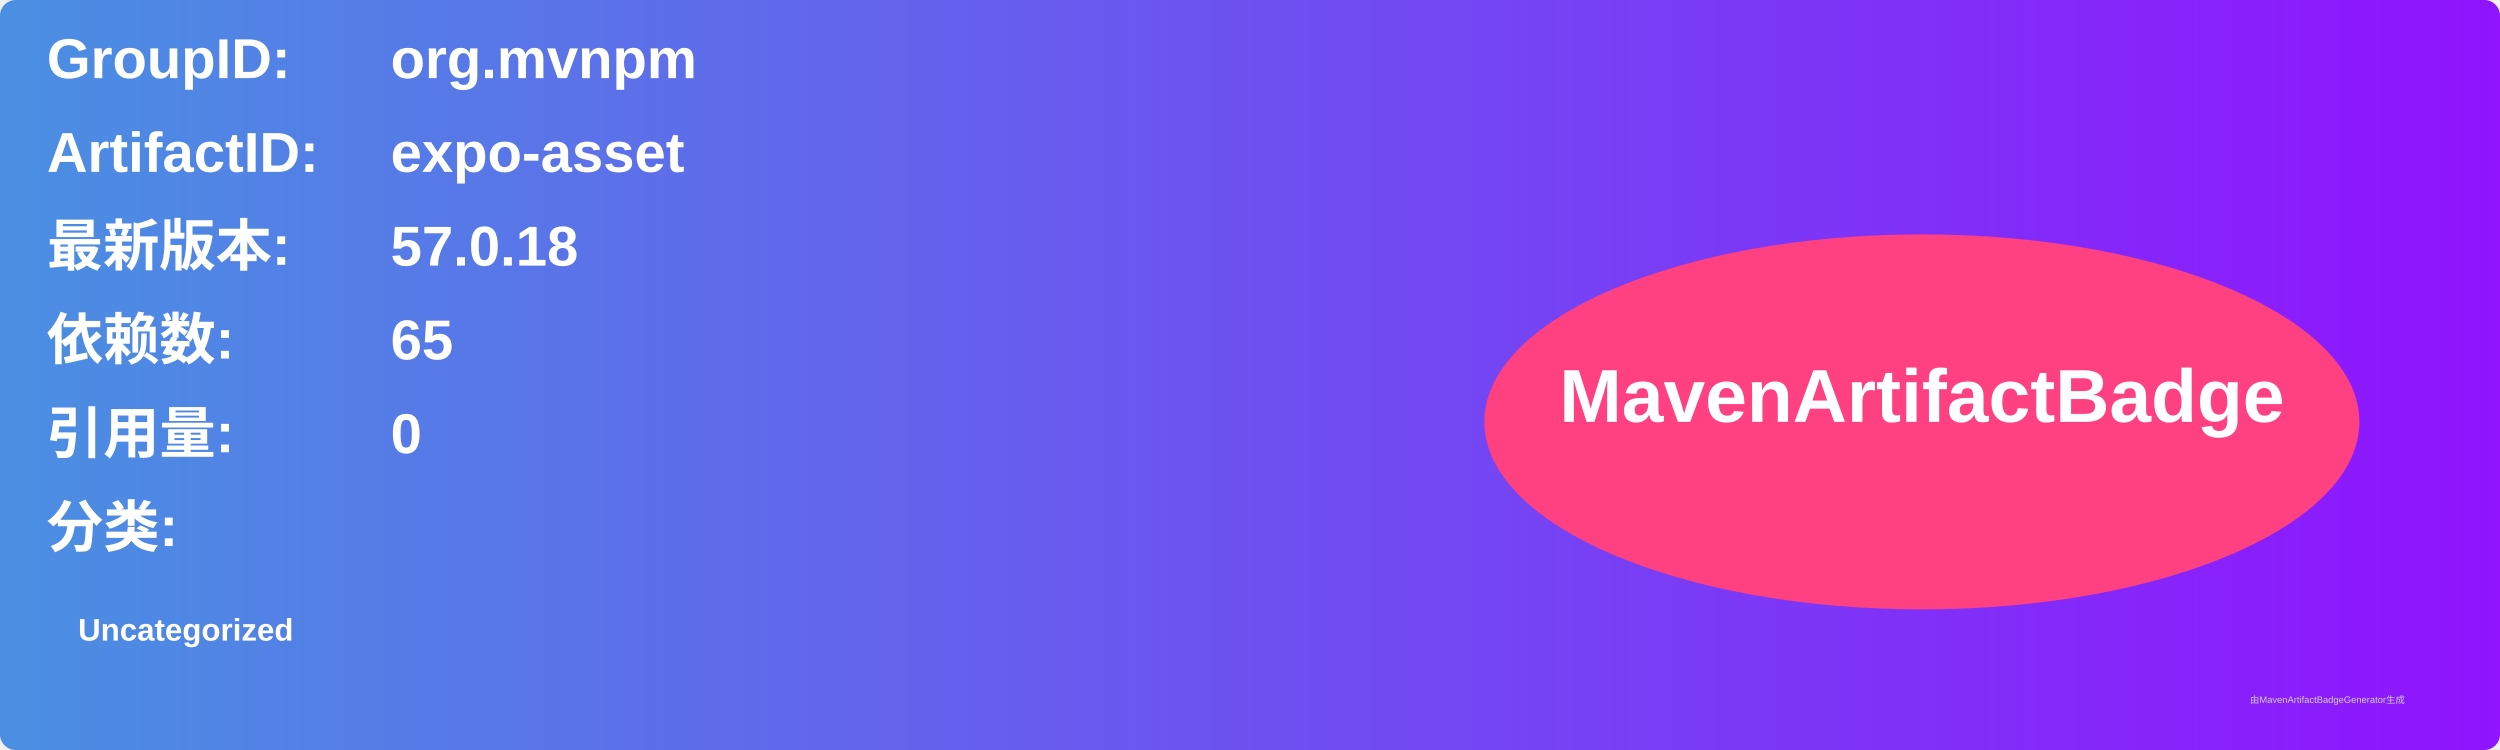
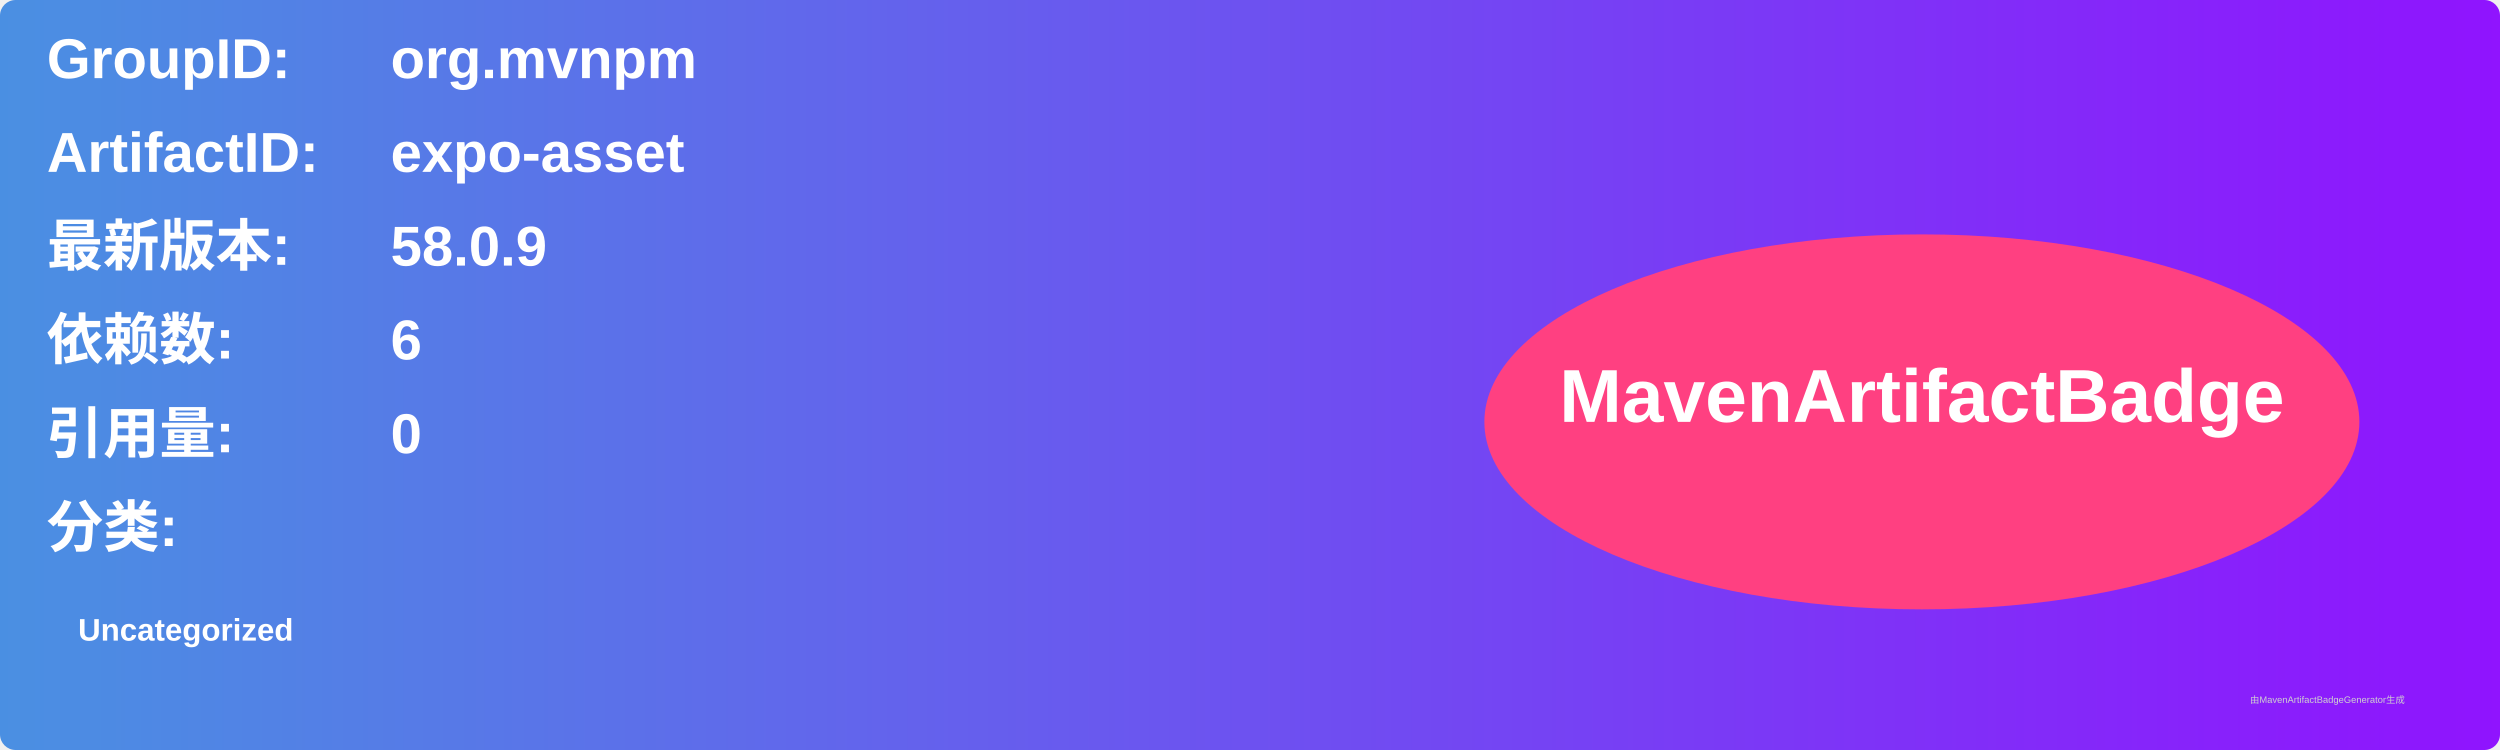
<svg xmlns="http://www.w3.org/2000/svg" width="800" height="240" viewBox="0 0 800 240">
  <linearGradient id="grad" x1="0%" y1="0%" x2="100%" y2="0%">
    <stop offset="0%" stop-color="#4a90e2" />
    <stop offset="100%" stop-color="#9013fe" />
  </linearGradient>
  <rect width="100%" height="100%" rx="5" ry="5" fill="url(#grad)" />
  <g transform="translate(15, 15)">
    <text x="0" y="10" font-family="Arial" font-size="18" fill="white" font-weight="bold" width="260">GroupID:</text>
    <text x="110" y="10" font-family="Arial" font-size="18" fill="white" font-weight="bold" width="460">org.mvnpm</text>
    <text x="0" y="40" font-family="Arial" font-size="18" fill="white" font-weight="bold" width="260">ArtifactID:</text>
    <text x="110" y="40" font-family="Arial" font-size="18" fill="white" font-weight="bold" width="460">expo-asset</text>
    <text x="0" y="70" font-family="Arial" font-size="18" fill="white" font-weight="bold">最新版本:</text>
    <text x="110" y="70" font-family="Arial" font-size="18" fill="white" font-weight="bold">
-       <tspan font-weight="bold">57.0.18</tspan>
+       <tspan font-weight="bold">58.0.9</tspan>
    </text>
    <text x="0" y="100" font-family="Arial" font-size="18" fill="white" font-weight="bold">依赖数: </text>
    <text x="110" y="100" font-family="Arial" font-size="18" fill="white">
-       <tspan font-weight="bold">65</tspan>
+       <tspan font-weight="bold">6</tspan>
    </text>
    <text x="0" y="130" font-family="Arial" font-size="18" fill="white" font-weight="bold">引用量: </text>
    <text x="110" y="130" font-family="Arial" font-size="18" fill="white">
      <tspan font-weight="bold">0</tspan>
    </text>
    <text x="0" y="160" font-family="Arial" font-size="18" fill="white" font-weight="bold">分类:</text>
    <text x="10" y="190" font-family="Arial" font-size="10" fill="white">
      <tspan font-weight="bold">Uncategorized</tspan>
    </text>
    <ellipse cx="600" cy="120" rx="140" ry="60" fill="#ff4081" />
    <text x="600" y="120" text-anchor="middle" font-family="Arial" font-size="24" fill="white" font-weight="bold">MavenArtifactBadge</text>
  </g>
  <text x="720" y="225" font-family="Arial" font-size="3" fill="#d0d0d0">由MavenArtifactBadgeGenerator生成</text>
</svg>
